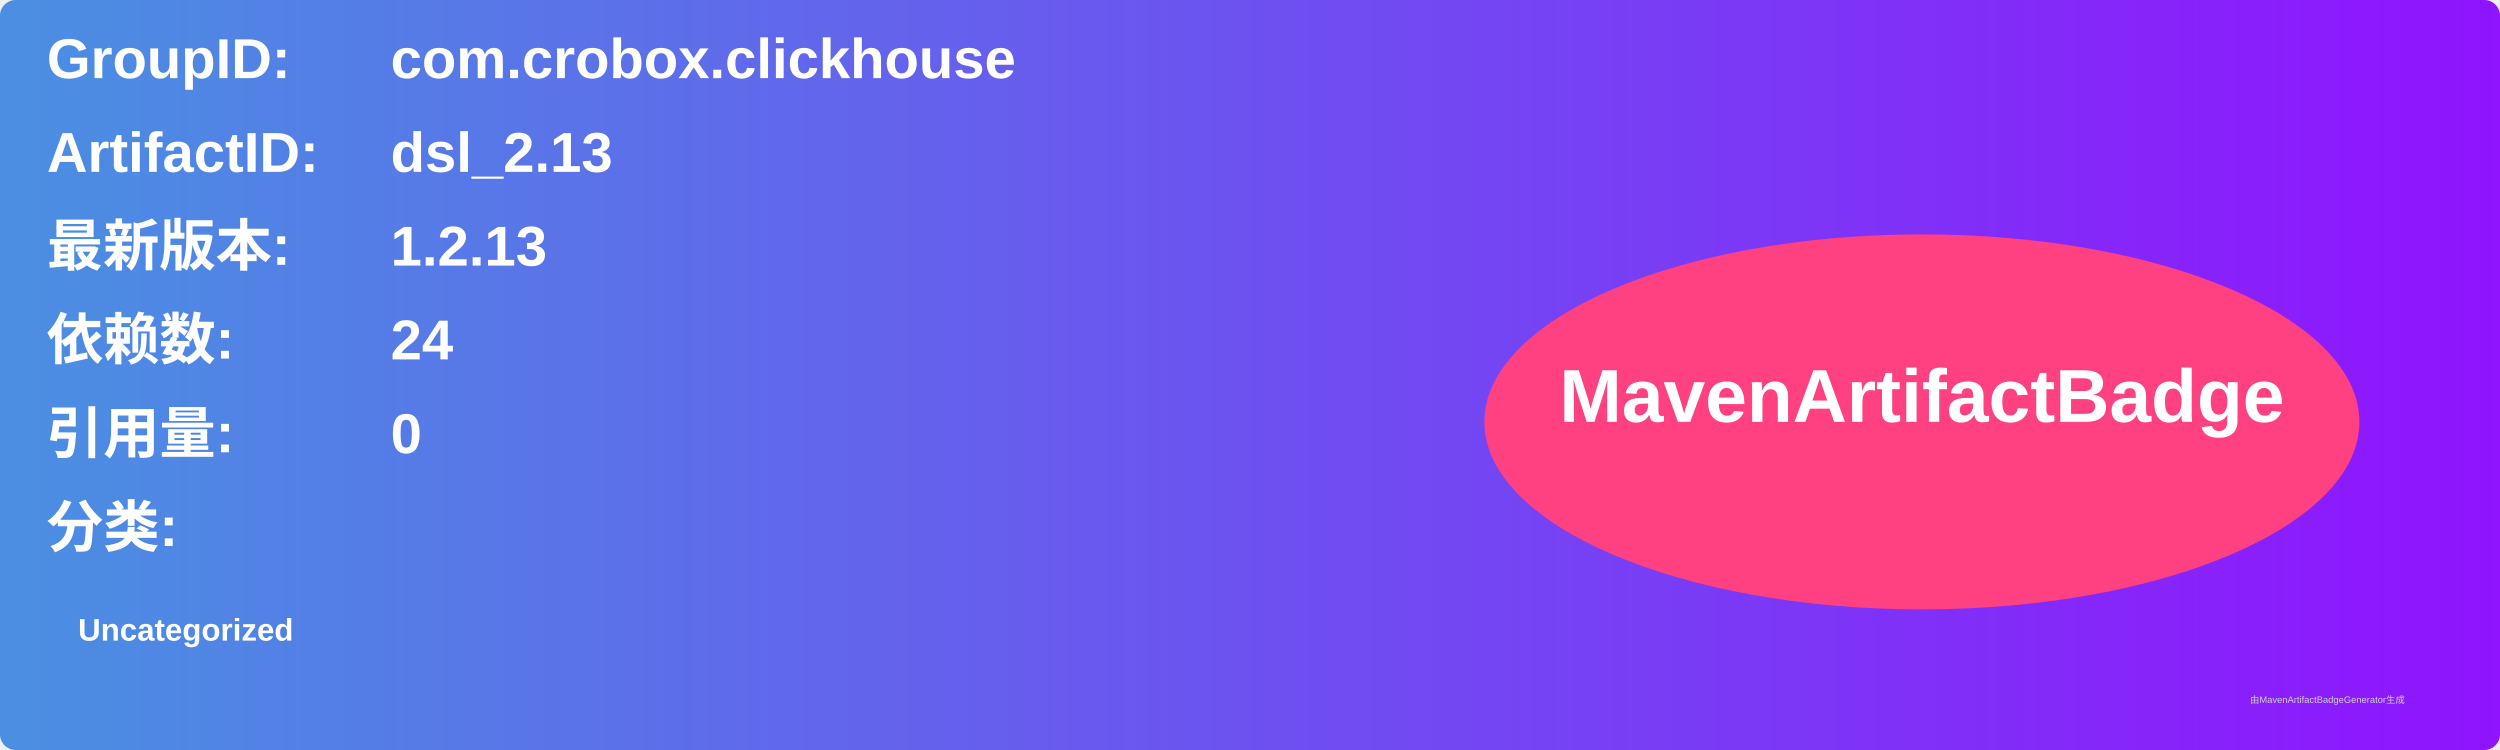
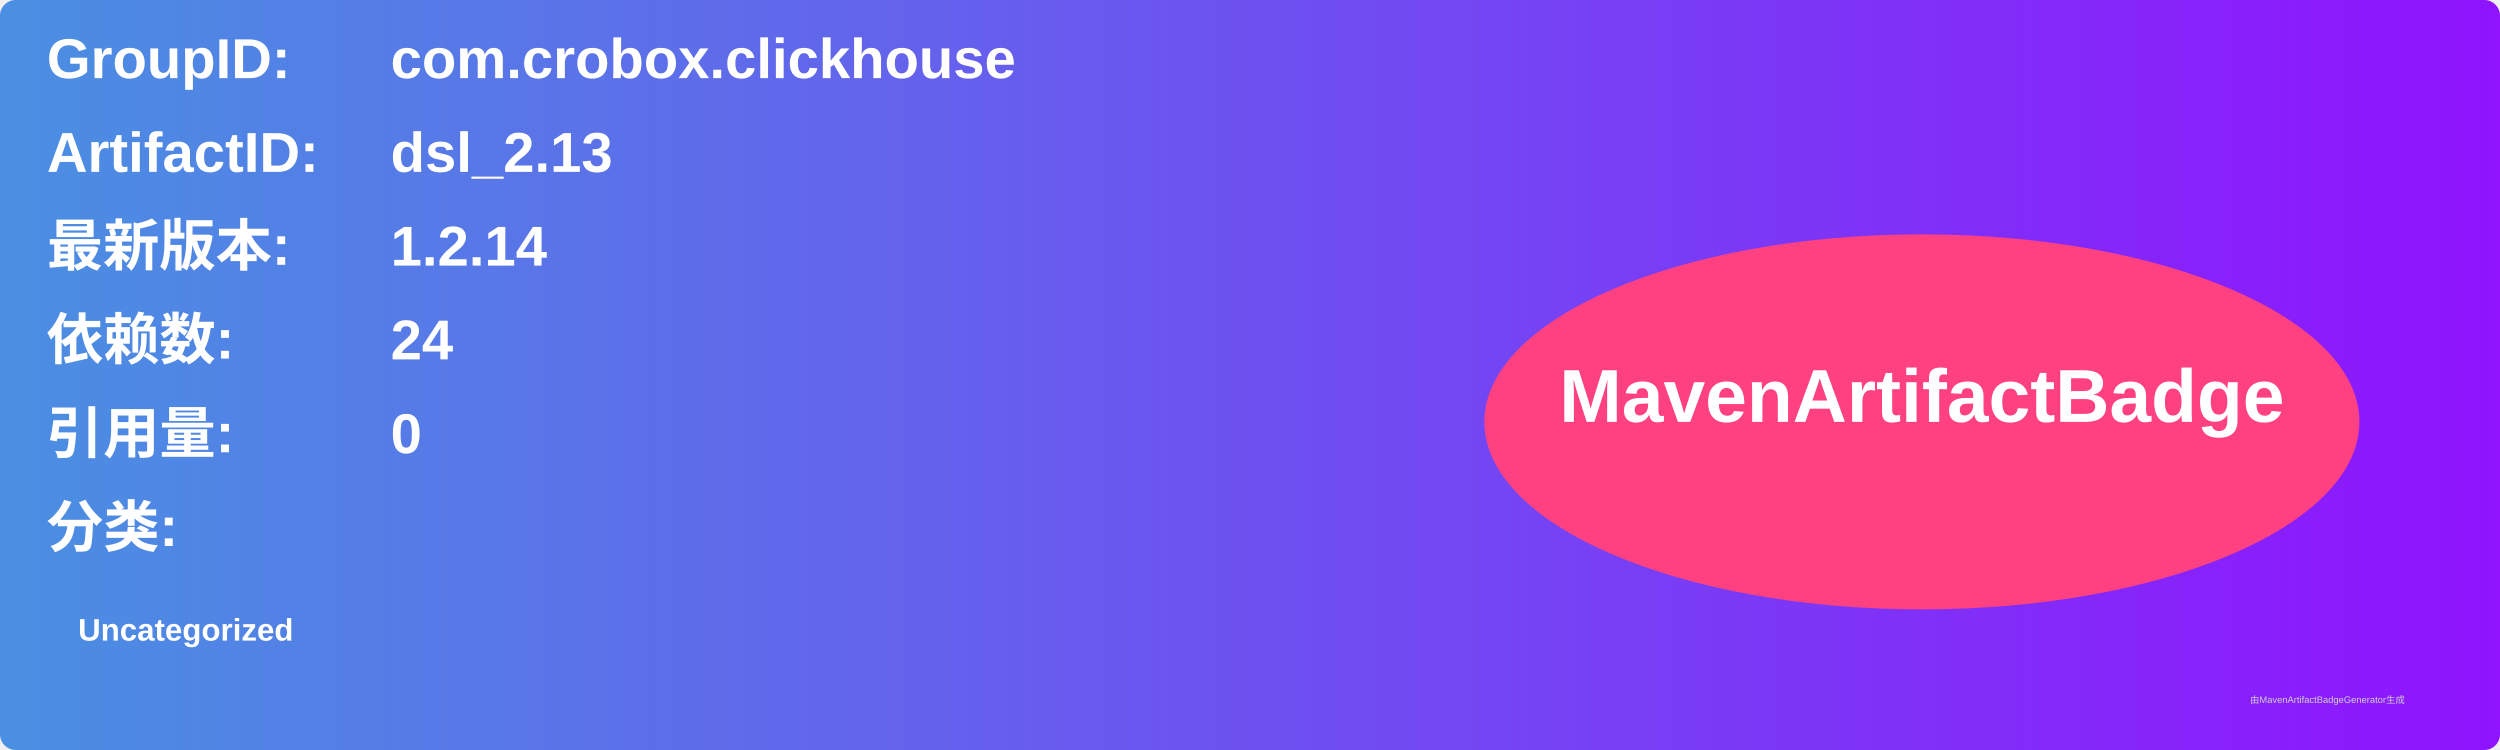
<svg xmlns="http://www.w3.org/2000/svg" width="800" height="240" viewBox="0 0 800 240">
  <linearGradient id="grad" x1="0%" y1="0%" x2="100%" y2="0%">
    <stop offset="0%" stop-color="#4a90e2" />
    <stop offset="100%" stop-color="#9013fe" />
  </linearGradient>
  <rect width="100%" height="100%" rx="5" ry="5" fill="url(#grad)" />
  <g transform="translate(15, 15)">
    <text x="0" y="10" font-family="Arial" font-size="18" fill="white" font-weight="bold" width="260">GroupID:</text>
    <text x="110" y="10" font-family="Arial" font-size="18" fill="white" font-weight="bold" width="460">com.crobox.clickhouse</text>
    <text x="0" y="40" font-family="Arial" font-size="18" fill="white" font-weight="bold" width="260">ArtifactID:</text>
    <text x="110" y="40" font-family="Arial" font-size="18" fill="white" font-weight="bold" width="460">dsl_2.13</text>
    <text x="0" y="70" font-family="Arial" font-size="18" fill="white" font-weight="bold">最新版本:</text>
    <text x="110" y="70" font-family="Arial" font-size="18" fill="white" font-weight="bold">
-       <tspan font-weight="bold">1.2.13</tspan>
+       <tspan font-weight="bold">1.2.14</tspan>
    </text>
    <text x="0" y="100" font-family="Arial" font-size="18" fill="white" font-weight="bold">依赖数: </text>
    <text x="110" y="100" font-family="Arial" font-size="18" fill="white">
      <tspan font-weight="bold">24</tspan>
    </text>
    <text x="0" y="130" font-family="Arial" font-size="18" fill="white" font-weight="bold">引用量: </text>
    <text x="110" y="130" font-family="Arial" font-size="18" fill="white">
      <tspan font-weight="bold">0</tspan>
    </text>
    <text x="0" y="160" font-family="Arial" font-size="18" fill="white" font-weight="bold">分类:</text>
    <text x="10" y="190" font-family="Arial" font-size="10" fill="white">
      <tspan font-weight="bold">Uncategorized</tspan>
    </text>
    <ellipse cx="600" cy="120" rx="140" ry="60" fill="#ff4081" />
    <text x="600" y="120" text-anchor="middle" font-family="Arial" font-size="24" fill="white" font-weight="bold">MavenArtifactBadge</text>
  </g>
  <text x="720" y="225" font-family="Arial" font-size="3" fill="#d0d0d0">由MavenArtifactBadgeGenerator生成</text>
</svg>
